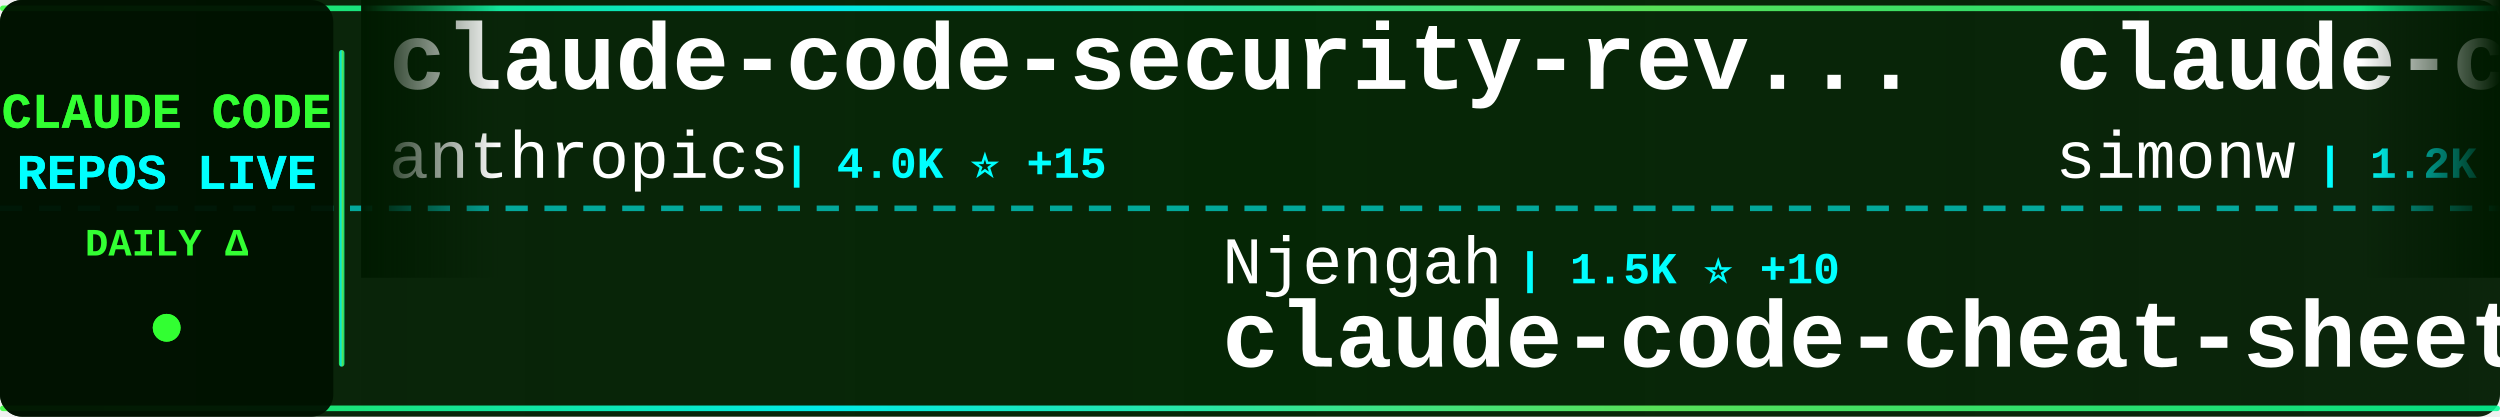
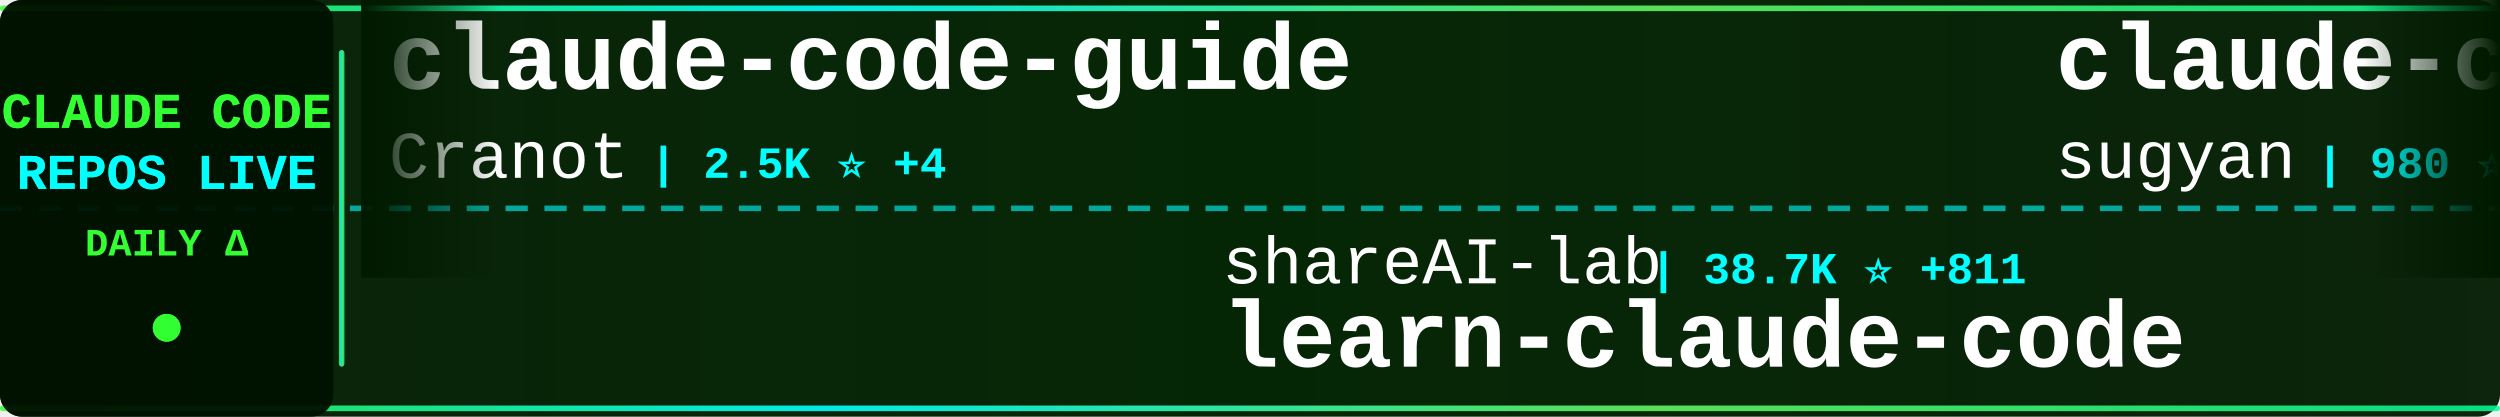
<svg xmlns="http://www.w3.org/2000/svg" width="900" height="150">
  <defs>
    <linearGradient id="tickerBg" x1="0%" y1="0%" x2="100%" y2="0%">
      <stop offset="0%" style="stop-color:#001a00;stop-opacity:0.95" />
      <stop offset="50%" style="stop-color:#002200;stop-opacity:0.98" />
      <stop offset="100%" style="stop-color:#001a00;stop-opacity:0.95" />
    </linearGradient>
    <linearGradient id="borderGrad" x1="0%" y1="0%" x2="100%" y2="0%">
      <stop offset="0%" style="stop-color:#33ff33;stop-opacity:0.85">
        <animate attributeName="stop-opacity" values="0.85;1;0.85" dur="2s" repeatCount="indefinite" />
      </stop>
      <stop offset="33%" style="stop-color:#00ffff;stop-opacity:0.9">
        <animate attributeName="stop-opacity" values="0.9;1;0.9" dur="2.2s" repeatCount="indefinite" />
      </stop>
      <stop offset="66%" style="stop-color:#66ff66;stop-opacity:0.85">
        <animate attributeName="stop-opacity" values="0.85;1;0.85" dur="1.8s" repeatCount="indefinite" />
      </stop>
      <stop offset="100%" style="stop-color:#00ff99;stop-opacity:0.85">
        <animate attributeName="stop-opacity" values="0.85;1;0.85" dur="2s" repeatCount="indefinite" />
      </stop>
    </linearGradient>
    <filter id="textGlow">
      <feGaussianBlur stdDeviation="0.1" result="coloredBlur" />
      <feMerge>
        <feMergeNode in="coloredBlur" />
        <feMergeNode in="SourceGraphic" />
      </feMerge>
    </filter>
    <filter id="metricGlow">
      <feGaussianBlur stdDeviation="0.2" result="coloredBlur" />
      <feMerge>
        <feMergeNode in="coloredBlur" />
        <feMergeNode in="SourceGraphic" />
      </feMerge>
    </filter>
    <linearGradient id="leftFade" x1="0%" y1="0%" x2="100%" y2="0%">
      <stop offset="0%" style="stop-color:#001a00;stop-opacity:1" />
      <stop offset="100%" style="stop-color:#001a00;stop-opacity:0" />
    </linearGradient>
    <linearGradient id="rightFade" x1="0%" y1="0%" x2="100%" y2="0%">
      <stop offset="0%" style="stop-color:#001a00;stop-opacity:0" />
      <stop offset="100%" style="stop-color:#001a00;stop-opacity:1" />
    </linearGradient>
  </defs>
  <rect width="900" height="150" fill="url(#tickerBg)" rx="8" />
  <rect x="0" y="2" width="900" height="2" fill="url(#borderGrad)" rx="1" />
  <rect x="0" y="146" width="900" height="2" fill="url(#borderGrad)" rx="1" />
  <line x1="0" y1="75" x2="900" y2="75" stroke="#00ffff" stroke-width="2" stroke-dasharray="8 6" opacity="0.6" />
  <rect x="0" y="0" width="120" height="150" fill="#001100" opacity="0.95" rx="8" />
  <text x="60" y="46" font-family="'Courier New', monospace" font-size="18" font-weight="bold" fill="#33ff33" text-anchor="middle" filter="url(#textGlow)">
    CLAUDE CODE
  </text>
  <text x="60" y="68" font-family="'Courier New', monospace" font-size="18" font-weight="bold" fill="#00ffff" text-anchor="middle" filter="url(#textGlow)">
    REPOS LIVE
  </text>
  <text x="60" y="92" font-family="'Courier New', monospace" font-size="14" font-weight="bold" fill="#33ff33" text-anchor="middle">
    DAILY Δ
  </text>
  <circle cx="60" cy="118" r="5" fill="#33ff33" filter="url(#metricGlow)">
    <animate attributeName="r" values="4;6;4" dur="1.5s" repeatCount="indefinite" />
    <animate attributeName="opacity" values="0.6;1;0.6" dur="1.5s" repeatCount="indefinite" />
  </circle>
  <rect x="122" y="18" width="2" height="114" fill="url(#borderGrad)" rx="1" />
  <clipPath id="tickerClip">
    <rect x="130" y="0" width="770" height="150" />
  </clipPath>
  <g clip-path="url(#tickerClip)">
    <g id="tickerItems">
      <animateTransform attributeName="transform" attributeType="XML" type="translate" from="0 0" to="-3000 0" dur="54s" repeatCount="indefinite" />
      <g transform="translate(0, 0)">
-         <text x="140" y="32" font-family="'Courier New', monospace" font-size="34" font-weight="bold" fill="#ffffff">claude-code-security-rev...</text>
-         <text x="140" y="64" font-family="'Courier New', monospace" font-size="24" font-weight="normal" fill="#ffffff" opacity="1.0">anthropics</text>
-         <text x="282" y="64" font-family="'Courier New', monospace" font-size="16" font-weight="bold" fill="#00ffff"> | 4.0K ⭐ +15</text>
+         <text x="140" y="32" font-family="'Courier New', monospace" font-size="34" font-weight="bold" fill="#ffffff">claude-code-guide</text>
+         <text x="140" y="64" font-family="'Courier New', monospace" font-size="24" font-weight="normal" fill="#ffffff" opacity="1.0">Cranot</text>
+         <text x="234" y="64" font-family="'Courier New', monospace" font-size="16" font-weight="bold" fill="#00ffff"> | 2.5K ⭐ +4</text>
      </g>
      <g transform="translate(300, 0)">
-         <text x="140" y="102" font-family="'Courier New', monospace" font-size="24" font-weight="normal" fill="#ffffff" opacity="1.0">Njengah</text>
-         <text x="246" y="102" font-family="'Courier New', monospace" font-size="16" font-weight="bold" fill="#00ffff"> | 1.5K ⭐ +10</text>
-         <text x="140" y="132" font-family="'Courier New', monospace" font-size="34" font-weight="bold" fill="#ffffff">claude-code-cheat-sheet</text>
+         <text x="140" y="102" font-family="'Courier New', monospace" font-size="24" font-weight="normal" fill="#ffffff" opacity="1.0">shareAI-lab</text>
+         <text x="294" y="102" font-family="'Courier New', monospace" font-size="16" font-weight="bold" fill="#00ffff"> | 38.7K ⭐ +811</text>
+         <text x="140" y="132" font-family="'Courier New', monospace" font-size="34" font-weight="bold" fill="#ffffff">learn-claude-code</text>
      </g>
      <g transform="translate(600, 0)">
-         <text x="140" y="32" font-family="'Courier New', monospace" font-size="34" font-weight="bold" fill="#ffffff">claude-code-transcripts</text>
-         <text x="140" y="64" font-family="'Courier New', monospace" font-size="24" font-weight="normal" fill="#ffffff" opacity="1.0">simonw</text>
-         <text x="234" y="64" font-family="'Courier New', monospace" font-size="16" font-weight="bold" fill="#00ffff"> | 1.2K ⭐ +2</text>
+         <text x="140" y="32" font-family="'Courier New', monospace" font-size="34" font-weight="bold" fill="#ffffff">claude-code-webui</text>
+         <text x="140" y="64" font-family="'Courier New', monospace" font-size="24" font-weight="normal" fill="#ffffff" opacity="1.0">sugyan</text>
+         <text x="234" y="64" font-family="'Courier New', monospace" font-size="16" font-weight="bold" fill="#00ffff"> | 980 ⭐ +1</text>
      </g>
      <g transform="translate(900, 0)">
-         <text x="140" y="102" font-family="'Courier New', monospace" font-size="24" font-weight="normal" fill="#ffffff" opacity="1.0">carlvellotti</text>
-         <text x="306" y="102" font-family="'Courier New', monospace" font-size="16" font-weight="bold" fill="#00ffff"> | 1.7K ⭐ +7</text>
-         <text x="140" y="132" font-family="'Courier New', monospace" font-size="34" font-weight="bold" fill="#ffffff">claude-code-pm-course</text>
+         <text x="140" y="102" font-family="'Courier New', monospace" font-size="24" font-weight="normal" fill="#ffffff" opacity="1.0">MadAppGang</text>
+         <text x="282" y="102" font-family="'Courier New', monospace" font-size="16" font-weight="bold" fill="#00ffff"> | 247 ⭐ +1</text>
+         <text x="140" y="132" font-family="'Courier New', monospace" font-size="34" font-weight="bold" fill="#ffffff">claude-code</text>
      </g>
      <g transform="translate(1200, 0)">
-         <text x="140" y="32" font-family="'Courier New', monospace" font-size="34" font-weight="bold" fill="#ffffff">claude-code-base-action</text>
-         <text x="140" y="64" font-family="'Courier New', monospace" font-size="24" font-weight="normal" fill="#ffffff" opacity="1.0">anthropics</text>
-         <text x="282" y="64" font-family="'Courier New', monospace" font-size="16" font-weight="bold" fill="#00ffff"> | 622 ⭐ +1</text>
+         <text x="140" y="32" font-family="'Courier New', monospace" font-size="34" font-weight="bold" fill="#ffffff">claude-code-cookbook</text>
+         <text x="140" y="64" font-family="'Courier New', monospace" font-size="24" font-weight="normal" fill="#ffffff" opacity="1.0">wasabeef</text>
+         <text x="258" y="64" font-family="'Courier New', monospace" font-size="16" font-weight="bold" fill="#00ffff"> | 1.0K ⭐ +2</text>
      </g>
      <g transform="translate(1500, 0)">
-         <text x="140" y="102" font-family="'Courier New', monospace" font-size="24" font-weight="normal" fill="#ffffff" opacity="1.0">winfunc</text>
-         <text x="246" y="102" font-family="'Courier New', monospace" font-size="16" font-weight="bold" fill="#00ffff"> | 21.1K ⭐ +16</text>
-         <text x="140" y="132" font-family="'Courier New', monospace" font-size="34" font-weight="bold" fill="#ffffff">opcode</text>
+         <text x="140" y="102" font-family="'Courier New', monospace" font-size="24" font-weight="normal" fill="#ffffff" opacity="1.0">Piebald-AI</text>
+         <text x="282" y="102" font-family="'Courier New', monospace" font-size="16" font-weight="bold" fill="#00ffff"> | 6.7K ⭐ +159</text>
+         <text x="140" y="132" font-family="'Courier New', monospace" font-size="34" font-weight="bold" fill="#ffffff">claude-code-system-promp...</text>
      </g>
      <g transform="translate(1800, 0)">
-         <text x="140" y="32" font-family="'Courier New', monospace" font-size="34" font-weight="bold" fill="#ffffff">awesome-claude-code-suba...</text>
-         <text x="140" y="64" font-family="'Courier New', monospace" font-size="24" font-weight="normal" fill="#ffffff" opacity="1.0">VoltAgent</text>
-         <text x="270" y="64" font-family="'Courier New', monospace" font-size="16" font-weight="bold" fill="#00ffff"> | 15.1K ⭐ +134</text>
+         <text x="140" y="32" font-family="'Courier New', monospace" font-size="34" font-weight="bold" fill="#ffffff">Claude-Code</text>
+         <text x="140" y="64" font-family="'Courier New', monospace" font-size="24" font-weight="normal" fill="#ffffff" opacity="1.0">lyconear</text>
+         <text x="258" y="64" font-family="'Courier New', monospace" font-size="16" font-weight="bold" fill="#00ffff"> | 4 ⭐</text>
      </g>
      <g transform="translate(2100, 0)">
+         <text x="140" y="102" font-family="'Courier New', monospace" font-size="24" font-weight="normal" fill="#ffffff" opacity="1.0">alirezarezvani</text>
+         <text x="330" y="102" font-family="'Courier New', monospace" font-size="16" font-weight="bold" fill="#00ffff"> | 6.9K ⭐ +198</text>
+         <text x="140" y="132" font-family="'Courier New', monospace" font-size="34" font-weight="bold" fill="#ffffff">claude-skills</text>
+       </g>
+       <g transform="translate(2400, 0)">
+         <text x="140" y="32" font-family="'Courier New', monospace" font-size="34" font-weight="bold" fill="#ffffff">claude-code-proxy</text>
+         <text x="140" y="64" font-family="'Courier New', monospace" font-size="24" font-weight="normal" fill="#ffffff" opacity="1.0">fuergaosi233</text>
+         <text x="306" y="64" font-family="'Courier New', monospace" font-size="16" font-weight="bold" fill="#00ffff"> | 2.2K ⭐ +8</text>
+       </g>
+       <g transform="translate(2700, 0)">
        <text x="140" y="102" font-family="'Courier New', monospace" font-size="24" font-weight="normal" fill="#ffffff" opacity="1.0">qwibitai</text>
-         <text x="258" y="102" font-family="'Courier New', monospace" font-size="16" font-weight="bold" fill="#00ffff"> | 25.4K ⭐ +215</text>
+         <text x="258" y="102" font-family="'Courier New', monospace" font-size="16" font-weight="bold" fill="#00ffff"> | 25.4K ⭐ +183</text>
        <text x="140" y="132" font-family="'Courier New', monospace" font-size="34" font-weight="bold" fill="#ffffff">nanoclaw</text>
      </g>
-       <g transform="translate(2400, 0)">
-         <text x="140" y="32" font-family="'Courier New', monospace" font-size="34" font-weight="bold" fill="#ffffff">claude-code-viewer</text>
-         <text x="140" y="64" font-family="'Courier New', monospace" font-size="24" font-weight="normal" fill="#ffffff" opacity="1.0">d-kimuson</text>
-         <text x="270" y="64" font-family="'Courier New', monospace" font-size="16" font-weight="bold" fill="#00ffff"> | 1.0K ⭐ +3</text>
-       </g>
-       <g transform="translate(2700, 0)">
-         <text x="140" y="102" font-family="'Courier New', monospace" font-size="24" font-weight="normal" fill="#ffffff" opacity="1.0">PleasePrompto</text>
-         <text x="318" y="102" font-family="'Courier New', monospace" font-size="16" font-weight="bold" fill="#00ffff"> | 5.0K ⭐ +55</text>
-         <text x="140" y="132" font-family="'Courier New', monospace" font-size="34" font-weight="bold" fill="#ffffff">notebooklm-skill</text>
-       </g>
      <g transform="translate(3000, 0)">
-         <text x="140" y="32" font-family="'Courier New', monospace" font-size="34" font-weight="bold" fill="#ffffff">claude-code-security-rev...</text>
-         <text x="140" y="64" font-family="'Courier New', monospace" font-size="24" font-weight="normal" fill="#ffffff" opacity="1.0">anthropics</text>
-         <text x="282" y="64" font-family="'Courier New', monospace" font-size="16" font-weight="bold" fill="#00ffff"> | 4.0K ⭐ +15</text>
+         <text x="140" y="32" font-family="'Courier New', monospace" font-size="34" font-weight="bold" fill="#ffffff">claude-code-guide</text>
+         <text x="140" y="64" font-family="'Courier New', monospace" font-size="24" font-weight="normal" fill="#ffffff" opacity="1.0">Cranot</text>
+         <text x="234" y="64" font-family="'Courier New', monospace" font-size="16" font-weight="bold" fill="#00ffff"> | 2.5K ⭐ +4</text>
      </g>
      <g transform="translate(3300, 0)">
-         <text x="140" y="102" font-family="'Courier New', monospace" font-size="24" font-weight="normal" fill="#ffffff" opacity="1.0">Njengah</text>
-         <text x="246" y="102" font-family="'Courier New', monospace" font-size="16" font-weight="bold" fill="#00ffff"> | 1.5K ⭐ +10</text>
-         <text x="140" y="132" font-family="'Courier New', monospace" font-size="34" font-weight="bold" fill="#ffffff">claude-code-cheat-sheet</text>
+         <text x="140" y="102" font-family="'Courier New', monospace" font-size="24" font-weight="normal" fill="#ffffff" opacity="1.0">shareAI-lab</text>
+         <text x="294" y="102" font-family="'Courier New', monospace" font-size="16" font-weight="bold" fill="#00ffff"> | 38.7K ⭐ +811</text>
+         <text x="140" y="132" font-family="'Courier New', monospace" font-size="34" font-weight="bold" fill="#ffffff">learn-claude-code</text>
      </g>
      <g transform="translate(3600, 0)">
-         <text x="140" y="32" font-family="'Courier New', monospace" font-size="34" font-weight="bold" fill="#ffffff">claude-code-transcripts</text>
-         <text x="140" y="64" font-family="'Courier New', monospace" font-size="24" font-weight="normal" fill="#ffffff" opacity="1.0">simonw</text>
-         <text x="234" y="64" font-family="'Courier New', monospace" font-size="16" font-weight="bold" fill="#00ffff"> | 1.2K ⭐ +2</text>
+         <text x="140" y="32" font-family="'Courier New', monospace" font-size="34" font-weight="bold" fill="#ffffff">claude-code-webui</text>
+         <text x="140" y="64" font-family="'Courier New', monospace" font-size="24" font-weight="normal" fill="#ffffff" opacity="1.0">sugyan</text>
+         <text x="234" y="64" font-family="'Courier New', monospace" font-size="16" font-weight="bold" fill="#00ffff"> | 980 ⭐ +1</text>
      </g>
      <g transform="translate(3900, 0)">
-         <text x="140" y="102" font-family="'Courier New', monospace" font-size="24" font-weight="normal" fill="#ffffff" opacity="1.0">carlvellotti</text>
-         <text x="306" y="102" font-family="'Courier New', monospace" font-size="16" font-weight="bold" fill="#00ffff"> | 1.7K ⭐ +7</text>
-         <text x="140" y="132" font-family="'Courier New', monospace" font-size="34" font-weight="bold" fill="#ffffff">claude-code-pm-course</text>
+         <text x="140" y="102" font-family="'Courier New', monospace" font-size="24" font-weight="normal" fill="#ffffff" opacity="1.0">MadAppGang</text>
+         <text x="282" y="102" font-family="'Courier New', monospace" font-size="16" font-weight="bold" fill="#00ffff"> | 247 ⭐ +1</text>
+         <text x="140" y="132" font-family="'Courier New', monospace" font-size="34" font-weight="bold" fill="#ffffff">claude-code</text>
      </g>
    </g>
  </g>
  <rect x="130" y="0" width="50" height="100" fill="url(#leftFade)" />
  <rect x="850" y="0" width="50" height="100" fill="url(#rightFade)" />
</svg>
